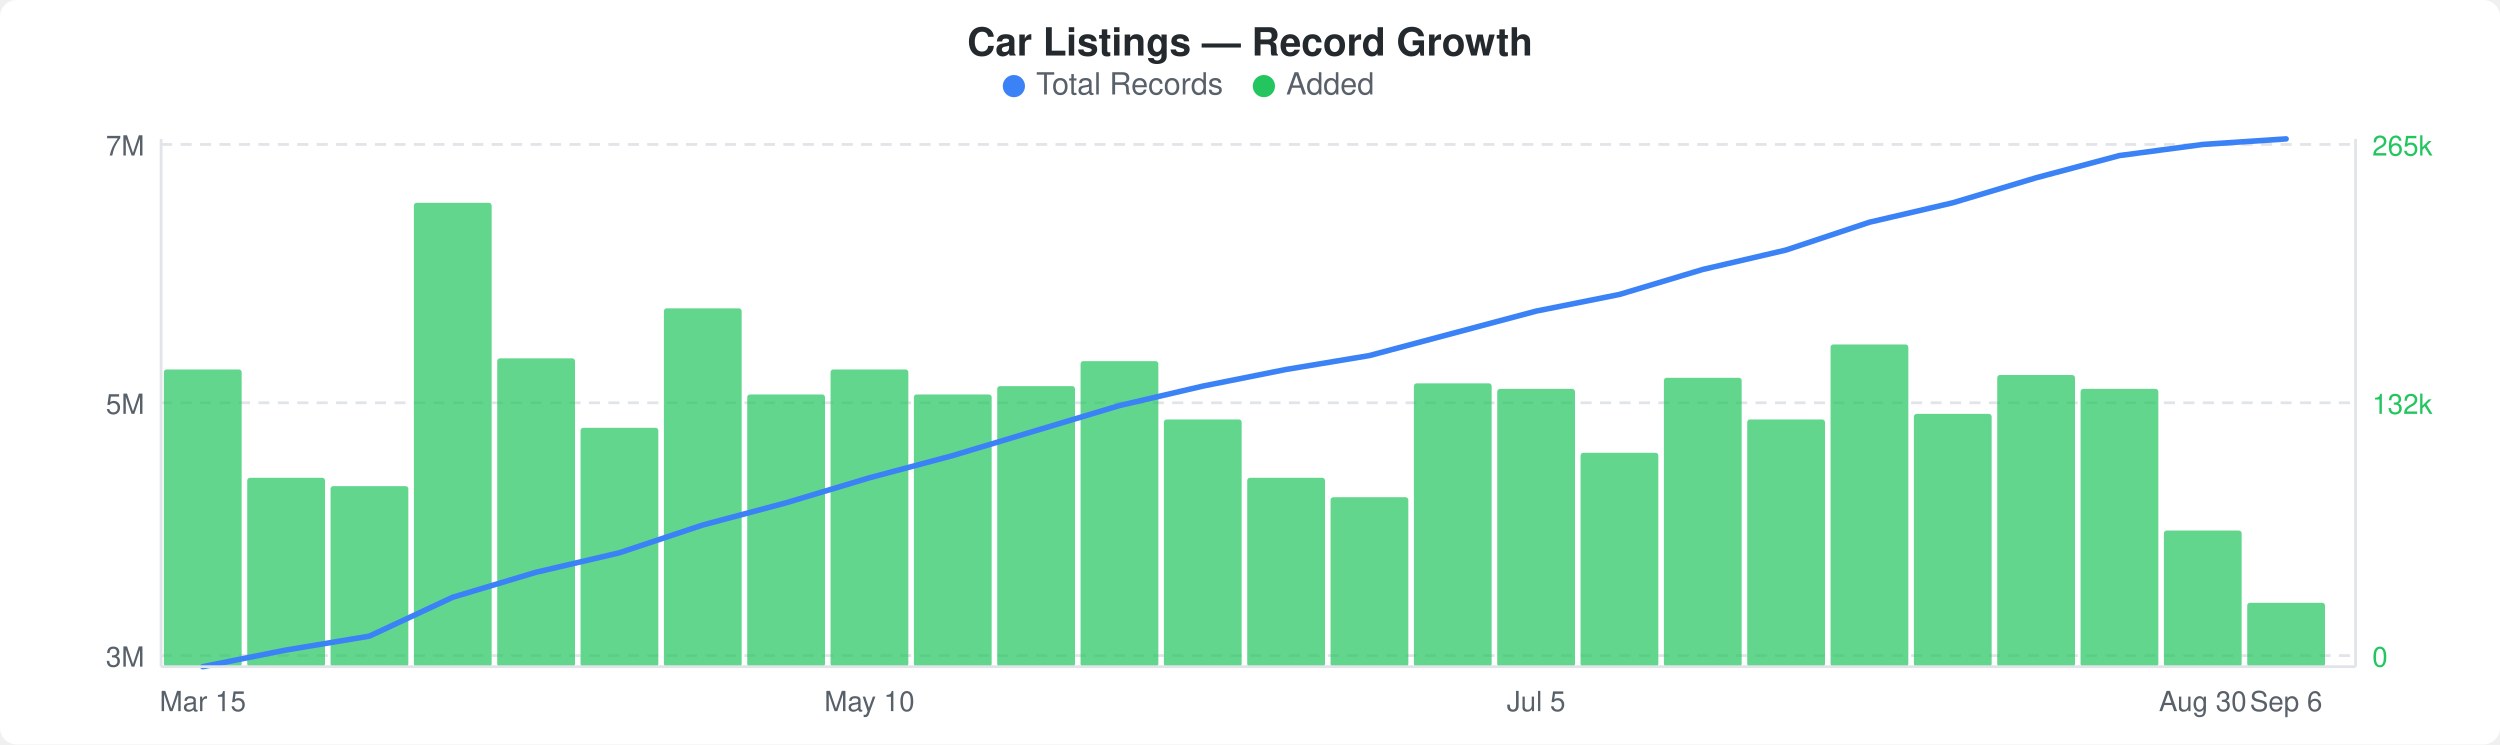
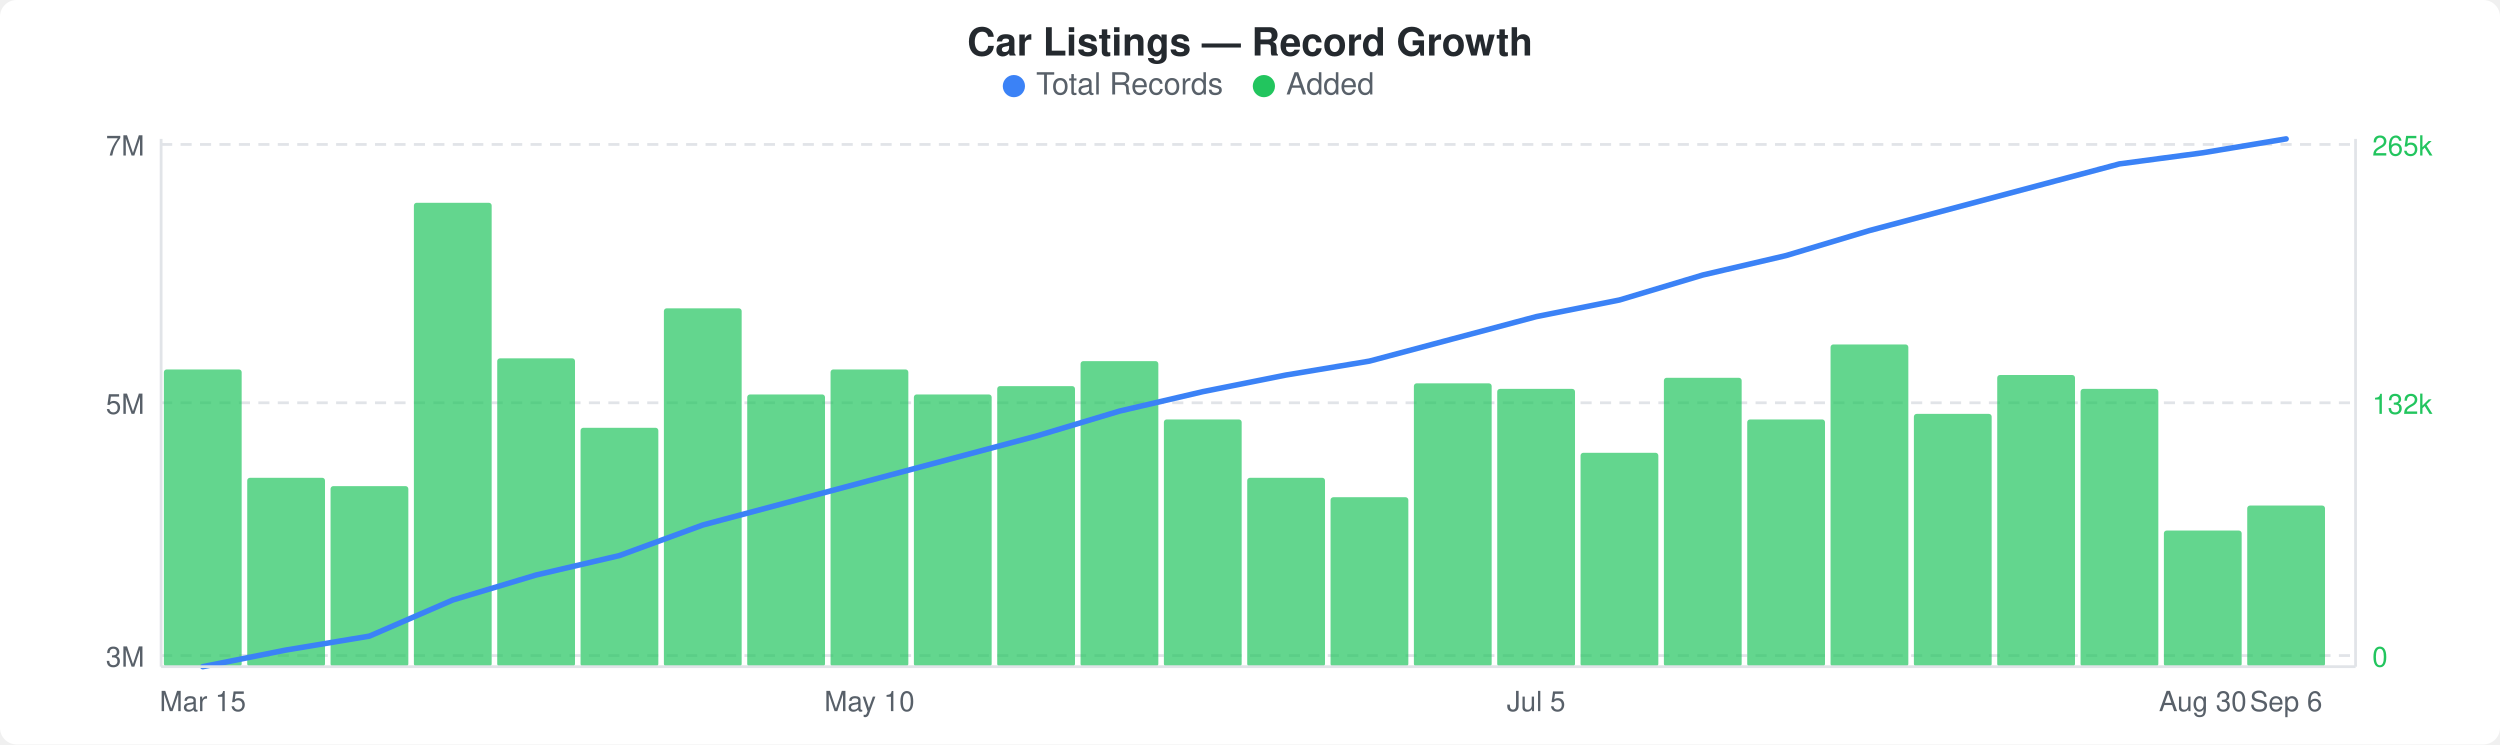
<svg xmlns="http://www.w3.org/2000/svg" width="900" height="268" viewBox="0 0 900 268">
  <rect width="900" height="268" fill="#ffffff" rx="6" ry="6" />
  <text x="450" y="20" text-anchor="middle" font-family="-apple-system, BlinkMacSystemFont, &quot;Segoe UI&quot;, Helvetica, Arial, sans-serif" font-size="14" font-weight="600" fill="#24292e">Car Listings — Record Growth</text>
  <circle cx="365" cy="31" r="4" fill="#3b82f6" />
  <text x="373" y="34" font-family="-apple-system, BlinkMacSystemFont, &quot;Segoe UI&quot;, Helvetica, Arial, sans-serif" font-size="11" fill="#586069">Total Records</text>
  <circle cx="455" cy="31" r="4" fill="#22c55e" />
  <text x="463" y="34" font-family="-apple-system, BlinkMacSystemFont, &quot;Segoe UI&quot;, Helvetica, Arial, sans-serif" font-size="11" fill="#586069">Added</text>
  <line x1="58" y1="52" x2="848" y2="52" stroke="#e1e4e8" stroke-width="1" stroke-dasharray="4,3" />
  <line x1="58" y1="145" x2="848" y2="145" stroke="#e1e4e8" stroke-width="1" stroke-dasharray="4,3" />
  <line x1="58" y1="236" x2="848" y2="236" stroke="#e1e4e8" stroke-width="1" stroke-dasharray="4,3" />
  <rect x="59" y="133" width="28" height="107" rx="1" fill="#22c55eb3" />
  <rect x="89" y="172" width="28" height="68" rx="1" fill="#22c55eb3" />
  <rect x="119" y="175" width="28" height="65" rx="1" fill="#22c55eb3" />
  <rect x="149" y="73" width="28" height="167" rx="1" fill="#22c55eb3" />
  <rect x="179" y="129" width="28" height="111" rx="1" fill="#22c55eb3" />
  <rect x="209" y="154" width="28" height="86" rx="1" fill="#22c55eb3" />
  <rect x="239" y="111" width="28" height="129" rx="1" fill="#22c55eb3" />
  <rect x="269" y="142" width="28" height="98" rx="1" fill="#22c55eb3" />
  <rect x="299" y="133" width="28" height="107" rx="1" fill="#22c55eb3" />
  <rect x="329" y="142" width="28" height="98" rx="1" fill="#22c55eb3" />
  <rect x="359" y="139" width="28" height="101" rx="1" fill="#22c55eb3" />
  <rect x="389" y="130" width="28" height="110" rx="1" fill="#22c55eb3" />
  <rect x="419" y="151" width="28" height="89" rx="1" fill="#22c55eb3" />
  <rect x="449" y="172" width="28" height="68" rx="1" fill="#22c55eb3" />
  <rect x="479" y="179" width="28" height="61" rx="1" fill="#22c55eb3" />
  <rect x="509" y="138" width="28" height="102" rx="1" fill="#22c55eb3" />
  <rect x="539" y="140" width="28" height="100" rx="1" fill="#22c55eb3" />
  <rect x="569" y="163" width="28" height="77" rx="1" fill="#22c55eb3" />
  <rect x="599" y="136" width="28" height="104" rx="1" fill="#22c55eb3" />
  <rect x="629" y="151" width="28" height="89" rx="1" fill="#22c55eb3" />
  <rect x="659" y="124" width="28" height="116" rx="1" fill="#22c55eb3" />
  <rect x="689" y="149" width="28" height="91" rx="1" fill="#22c55eb3" />
  <rect x="719" y="135" width="28" height="105" rx="1" fill="#22c55eb3" />
  <rect x="749" y="140" width="28" height="100" rx="1" fill="#22c55eb3" />
  <rect x="779" y="191" width="28" height="49" rx="1" fill="#22c55eb3" />
-   <rect x="809" y="217" width="28" height="23" rx="1" fill="#22c55eb3" />
-   <polyline points="73,240 103,234 133,229 163,215 193,206 223,199 253,189 283,181 313,172 343,164 373,155 403,146 433,139 463,133 493,128 523,120 553,112 583,106 613,97 643,90 673,80 703,73 733,64 763,56 793,52 823,50" fill="none" stroke="#3b82f6" stroke-width="2" stroke-linejoin="round" stroke-linecap="round" />
+   <rect x="809" y="182" width="28" height="58" rx="1" fill="#22c55eb3" />
+   <polyline points="73,240 103,234 133,229 163,216 193,207 223,200 253,189 283,181 313,173 343,165 373,157 403,148 433,141 463,135 493,130 523,122 553,114 583,108 613,99 643,92 673,83 703,75 733,67 763,59 793,55 823,50" fill="none" stroke="#3b82f6" stroke-width="2" stroke-linejoin="round" stroke-linecap="round" />
  <text x="52" y="56" text-anchor="end" font-family="-apple-system, BlinkMacSystemFont, &quot;Segoe UI&quot;, Helvetica, Arial, sans-serif" font-size="10" fill="#586069">7M</text>
  <text x="52" y="149" text-anchor="end" font-family="-apple-system, BlinkMacSystemFont, &quot;Segoe UI&quot;, Helvetica, Arial, sans-serif" font-size="10" fill="#586069">5M</text>
  <text x="52" y="240" text-anchor="end" font-family="-apple-system, BlinkMacSystemFont, &quot;Segoe UI&quot;, Helvetica, Arial, sans-serif" font-size="10" fill="#586069">3M</text>
  <text x="854" y="56" text-anchor="start" font-family="-apple-system, BlinkMacSystemFont, &quot;Segoe UI&quot;, Helvetica, Arial, sans-serif" font-size="10" fill="#22c55e">265k</text>
  <text x="854" y="149" text-anchor="start" font-family="-apple-system, BlinkMacSystemFont, &quot;Segoe UI&quot;, Helvetica, Arial, sans-serif" font-size="10" fill="#22c55e">132k</text>
  <text x="854" y="240" text-anchor="start" font-family="-apple-system, BlinkMacSystemFont, &quot;Segoe UI&quot;, Helvetica, Arial, sans-serif" font-size="10" fill="#22c55e">0</text>
  <line x1="58" y1="50" x2="58" y2="240" stroke="#e1e4e8" stroke-width="1" />
  <line x1="58" y1="240" x2="848" y2="240" stroke="#e1e4e8" stroke-width="1" />
  <line x1="848" y1="50" x2="848" y2="240" stroke="#e1e4e8" stroke-width="1" />
  <text x="73" y="256" text-anchor="middle" font-family="-apple-system, BlinkMacSystemFont, &quot;Segoe UI&quot;, Helvetica, Arial, sans-serif" font-size="10" fill="#586069">Mar 15</text>
  <text x="313" y="256" text-anchor="middle" font-family="-apple-system, BlinkMacSystemFont, &quot;Segoe UI&quot;, Helvetica, Arial, sans-serif" font-size="10" fill="#586069">May 10</text>
  <text x="553" y="256" text-anchor="middle" font-family="-apple-system, BlinkMacSystemFont, &quot;Segoe UI&quot;, Helvetica, Arial, sans-serif" font-size="10" fill="#586069">Jul 5</text>
  <text x="793" y="256" text-anchor="middle" font-family="-apple-system, BlinkMacSystemFont, &quot;Segoe UI&quot;, Helvetica, Arial, sans-serif" font-size="10" fill="#586069">Aug 30</text>
  <text x="823" y="256" text-anchor="middle" font-family="-apple-system, BlinkMacSystemFont, &quot;Segoe UI&quot;, Helvetica, Arial, sans-serif" font-size="10" fill="#586069">Sep 6</text>
</svg>
